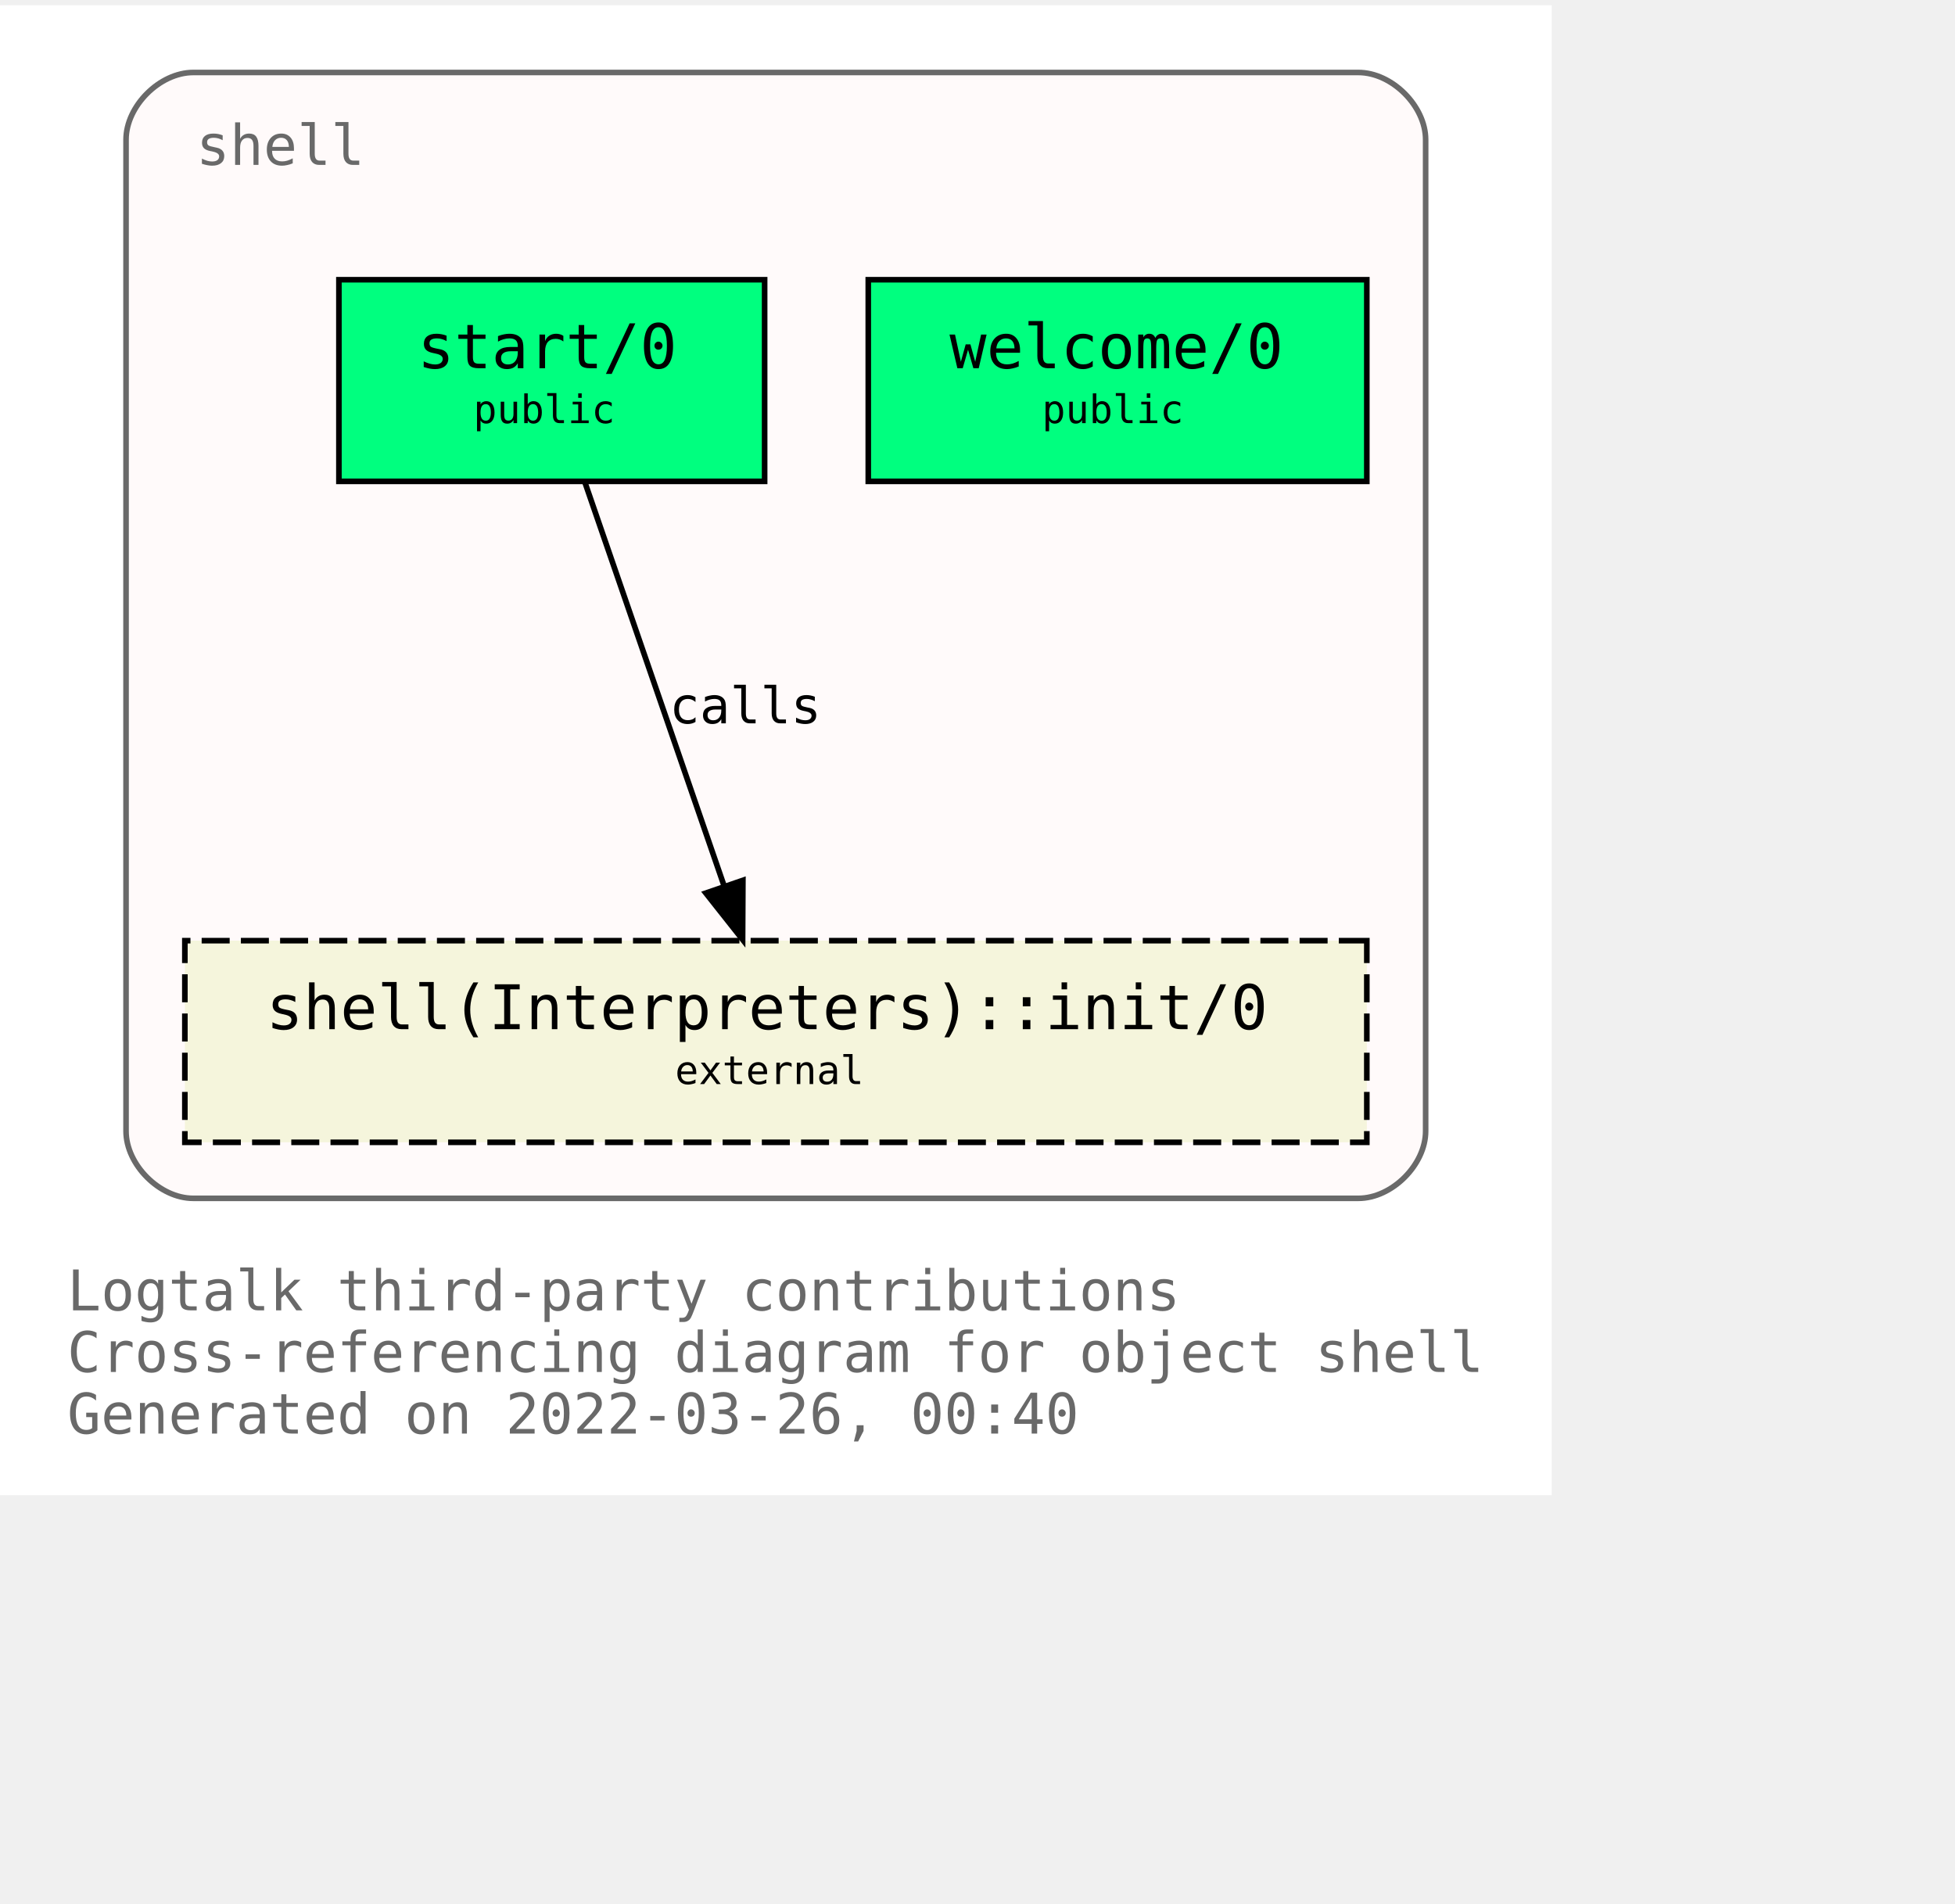
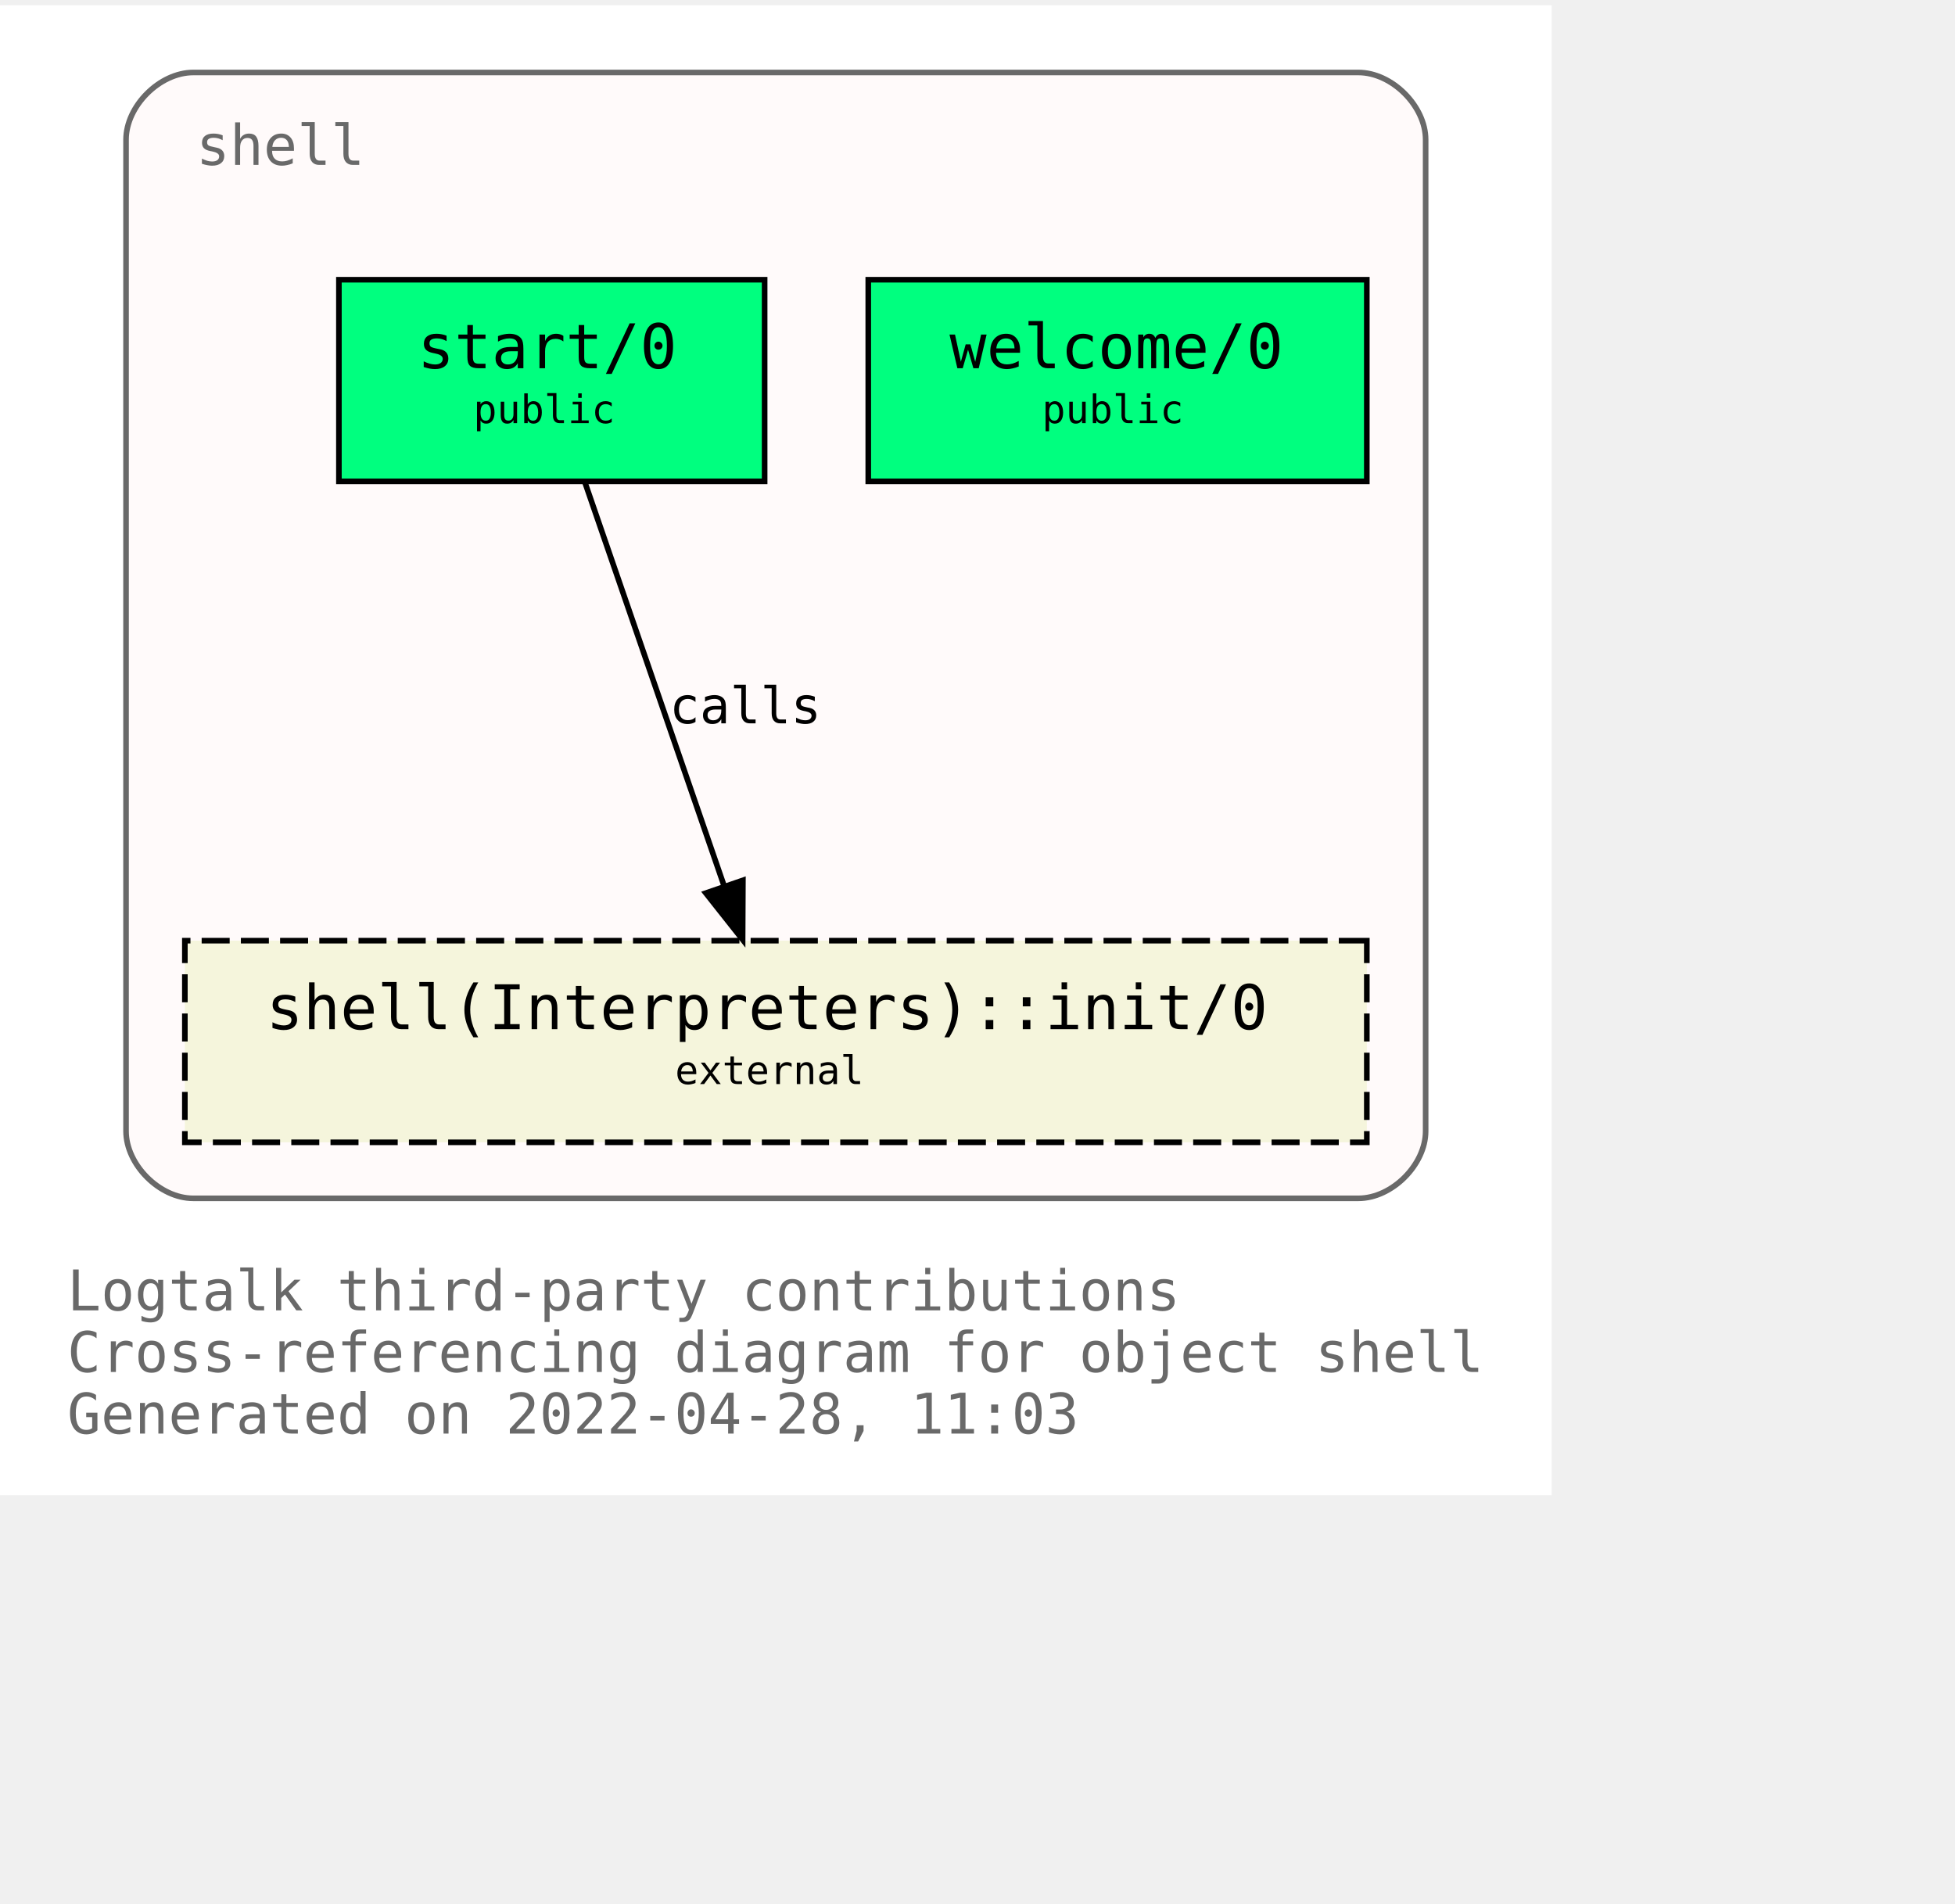
<svg xmlns="http://www.w3.org/2000/svg" xmlns:xlink="http://www.w3.org/1999/xlink" width="421pt" height="410pt" viewBox="72.00 72.00 349.00 338.00">
  <g id="graph0" class="graph" transform="scale(1 1) rotate(0) translate(76 334)">
    <polygon fill="white" stroke="transparent" points="-4,4 -4,-262 273,-262 273,4 -4,4" />
    <text text-anchor="start" x="8" y="-29" font-family="Monospace" font-size="10.00" fill="dimgray">Logtalk third-party contributions</text>
    <text text-anchor="start" x="8" y="-18" font-family="Monospace" font-size="10.00" fill="dimgray">Cross-referencing diagram for object shell</text>
-     <text text-anchor="start" x="8" y="-7" font-family="Monospace" font-size="10.00" fill="dimgray">Generated on 2022-03-26, 00:40</text>
+     <text text-anchor="start" x="8" y="-7" font-family="Monospace" font-size="10.00" fill="dimgray">Generated on 2022-04-28, 11:03</text>
    <g id="clust1" class="cluster">
      <g id="a_clust1">
        <a xlink:title="shell">
          <path fill="snow" stroke="dimgray" d="M30.5,-49C30.5,-49 238.5,-49 238.5,-49 244.5,-49 250.5,-55 250.5,-61 250.5,-61 250.5,-238 250.5,-238 250.5,-244 244.5,-250 238.5,-250 238.5,-250 30.5,-250 30.5,-250 24.5,-250 18.5,-244 18.5,-238 18.5,-238 18.5,-61 18.5,-61 18.5,-55 24.5,-49 30.5,-49" />
          <g id="a_clust1_0">
-             <a xlink:href="https://github.com/LogtalkDotOrg/logtalk3/tree/4ee301d1ca3787243f93a14f2fae59d0d5ea6ba1/contributions/verdi_neruda/shell.lgt" xlink:title="https://github.com/LogtalkDotOrg/logtalk3/tree/4ee301d1ca3787243f93a14f2fae59d0d5ea6ba1/contributions/verdi_neruda/shell.lgt">
+             <a xlink:href="https://github.com/LogtalkDotOrg/logtalk3/tree/4d1badf2393d1a72157e74f0e3df92249e9200dd/contributions/verdi_neruda/shell.lgt" xlink:title="https://github.com/LogtalkDotOrg/logtalk3/tree/4d1badf2393d1a72157e74f0e3df92249e9200dd/contributions/verdi_neruda/shell.lgt">
              <text text-anchor="start" x="31" y="-233.5" font-family="Monospace" font-size="10.00" fill="dimgray">shell</text>
            </a>
          </g>
        </a>
      </g>
    </g>
    <g id="node1" class="node">
      <g id="a_node1">
-         <a xlink:href="https://github.com/LogtalkDotOrg/logtalk3/tree/4ee301d1ca3787243f93a14f2fae59d0d5ea6ba1/contributions/verdi_neruda/shell.lgt#L341" xlink:title="https://github.com/LogtalkDotOrg/logtalk3/tree/4ee301d1ca3787243f93a14f2fae59d0d5ea6ba1/contributions/verdi_neruda/shell.lgt#L341">
+         <a xlink:href="https://github.com/LogtalkDotOrg/logtalk3/tree/4d1badf2393d1a72157e74f0e3df92249e9200dd/contributions/verdi_neruda/shell.lgt#L341" xlink:title="https://github.com/LogtalkDotOrg/logtalk3/tree/4d1badf2393d1a72157e74f0e3df92249e9200dd/contributions/verdi_neruda/shell.lgt#L341">
          <polygon fill="springgreen" stroke="black" points="240,-213 151,-213 151,-177 240,-177 240,-213" />
          <text text-anchor="start" x="159.5" y="-197.8" font-family="Monospace" font-size="9.00"> </text>
          <text text-anchor="start" x="165.5" y="-197.2" font-family="Monospace" font-size="11.00">welcome/0</text>
          <text text-anchor="start" x="226.5" y="-197.8" font-family="Monospace" font-size="9.00"> </text>
          <text text-anchor="start" x="159.5" y="-186.8" font-family="Monospace" font-size="9.00"> </text>
          <text text-anchor="start" x="182" y="-187.4" font-family="Monospace" font-size="7.00">public</text>
          <text text-anchor="start" x="226.5" y="-186.8" font-family="Monospace" font-size="9.00"> </text>
        </a>
      </g>
    </g>
    <g id="node2" class="node">
      <g id="a_node2">
-         <a xlink:href="https://github.com/LogtalkDotOrg/logtalk3/tree/4ee301d1ca3787243f93a14f2fae59d0d5ea6ba1/contributions/verdi_neruda/shell.lgt#L353" xlink:title="https://github.com/LogtalkDotOrg/logtalk3/tree/4ee301d1ca3787243f93a14f2fae59d0d5ea6ba1/contributions/verdi_neruda/shell.lgt#L353">
+         <a xlink:href="https://github.com/LogtalkDotOrg/logtalk3/tree/4d1badf2393d1a72157e74f0e3df92249e9200dd/contributions/verdi_neruda/shell.lgt#L353" xlink:title="https://github.com/LogtalkDotOrg/logtalk3/tree/4d1badf2393d1a72157e74f0e3df92249e9200dd/contributions/verdi_neruda/shell.lgt#L353">
          <polygon fill="springgreen" stroke="black" points="132.5,-213 56.5,-213 56.5,-177 132.5,-177 132.5,-213" />
          <text text-anchor="start" x="64.5" y="-197.8" font-family="Monospace" font-size="9.00"> </text>
          <text text-anchor="start" x="70.5" y="-197.2" font-family="Monospace" font-size="11.00">start/0</text>
          <text text-anchor="start" x="118.5" y="-197.8" font-family="Monospace" font-size="9.00"> </text>
          <text text-anchor="start" x="64.5" y="-186.8" font-family="Monospace" font-size="9.00"> </text>
          <text text-anchor="start" x="80.5" y="-187.4" font-family="Monospace" font-size="7.00">public</text>
          <text text-anchor="start" x="118.5" y="-186.8" font-family="Monospace" font-size="9.00"> </text>
        </a>
      </g>
    </g>
    <g id="node3" class="node">
      <g id="a_node3">
        <a xlink:href="https://logtalk.org/library/shell_1.html#init/0" xlink:title="https://logtalk.org/library/shell_1.html#init/0">
          <polygon fill="beige" stroke="black" stroke-dasharray="5,2" points="240,-95 29,-95 29,-59 240,-59 240,-95" />
          <text text-anchor="start" x="37.5" y="-79.8" font-family="Monospace" font-size="9.00"> </text>
          <text text-anchor="start" x="43.5" y="-79.2" font-family="Monospace" font-size="11.00">shell(Interpreters)::init/0</text>
          <text text-anchor="start" x="226.5" y="-79.8" font-family="Monospace" font-size="9.00"> </text>
          <text text-anchor="start" x="37.5" y="-68.8" font-family="Monospace" font-size="9.00"> </text>
          <text text-anchor="start" x="116.5" y="-69.4" font-family="Monospace" font-size="7.00">external</text>
          <text text-anchor="start" x="226.5" y="-68.8" font-family="Monospace" font-size="9.00"> </text>
        </a>
      </g>
    </g>
    <g id="edge1" class="edge">
      <g id="a_edge1">
-         <a xlink:href="https://github.com/LogtalkDotOrg/logtalk3/tree/4ee301d1ca3787243f93a14f2fae59d0d5ea6ba1/contributions/verdi_neruda/shell.lgt#L355" xlink:title="calls">
+         <a xlink:href="https://github.com/LogtalkDotOrg/logtalk3/tree/4d1badf2393d1a72157e74f0e3df92249e9200dd/contributions/verdi_neruda/shell.lgt#L355" xlink:title="calls">
          <path fill="none" stroke="black" d="M100.4,-176.88C106.96,-157.86 117.63,-126.91 125.29,-104.7" />
          <polygon fill="black" stroke="black" points="128.62,-105.78 128.57,-95.19 122,-103.5 128.62,-105.78" />
        </a>
      </g>
      <g id="a_edge1-label">
-         <a xlink:href="https://github.com/LogtalkDotOrg/logtalk3/tree/4ee301d1ca3787243f93a14f2fae59d0d5ea6ba1/contributions/verdi_neruda/shell.lgt#L355" xlink:title="https://github.com/LogtalkDotOrg/logtalk3/tree/4ee301d1ca3787243f93a14f2fae59d0d5ea6ba1/contributions/verdi_neruda/shell.lgt#L355">
+         <a xlink:href="https://github.com/LogtalkDotOrg/logtalk3/tree/4d1badf2393d1a72157e74f0e3df92249e9200dd/contributions/verdi_neruda/shell.lgt#L355" xlink:title="https://github.com/LogtalkDotOrg/logtalk3/tree/4d1badf2393d1a72157e74f0e3df92249e9200dd/contributions/verdi_neruda/shell.lgt#L355">
          <text text-anchor="start" x="115.5" y="-133.8" font-family="Monospace" font-size="9.00">calls</text>
        </a>
      </g>
    </g>
  </g>
</svg>
